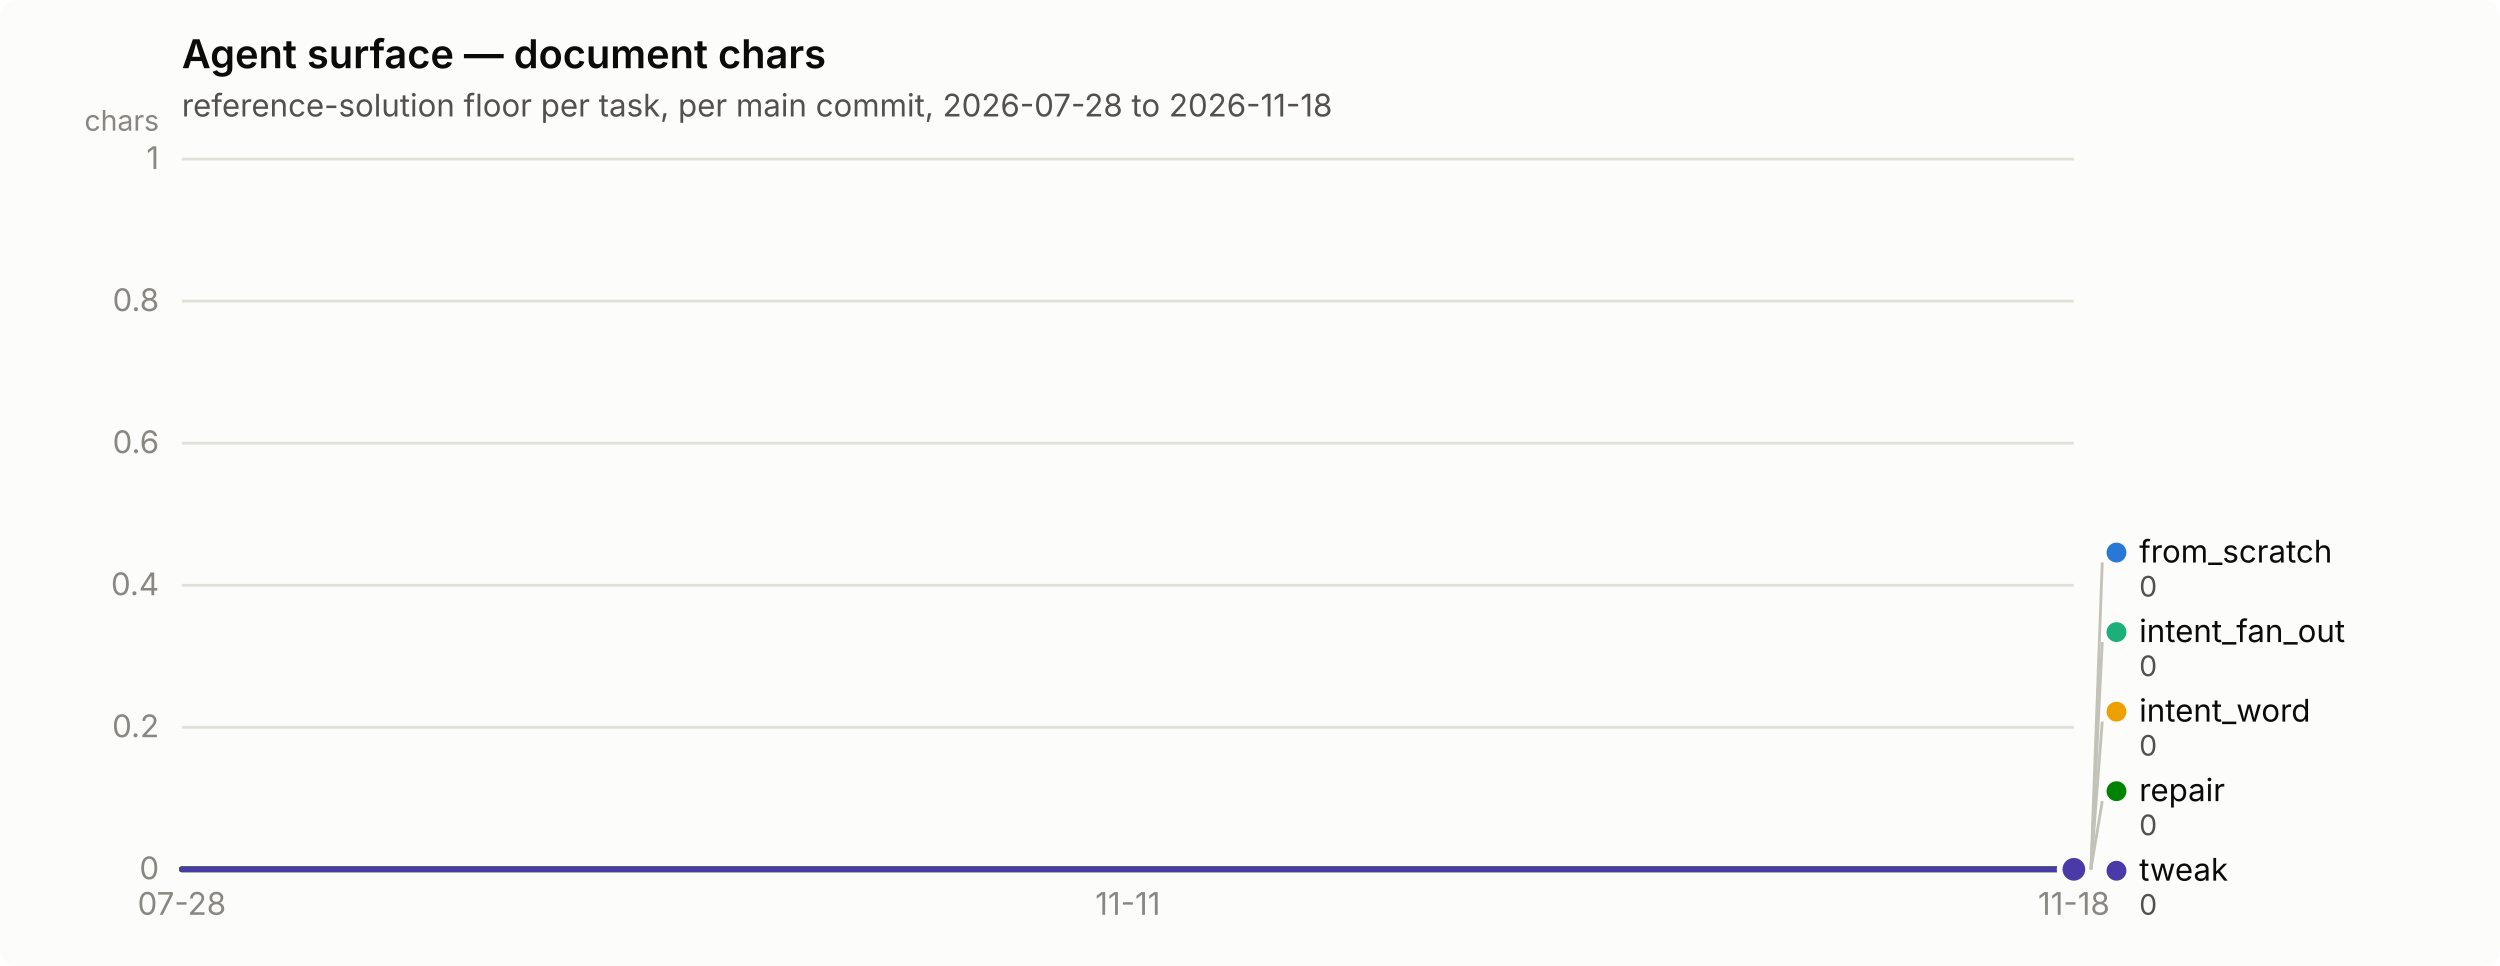
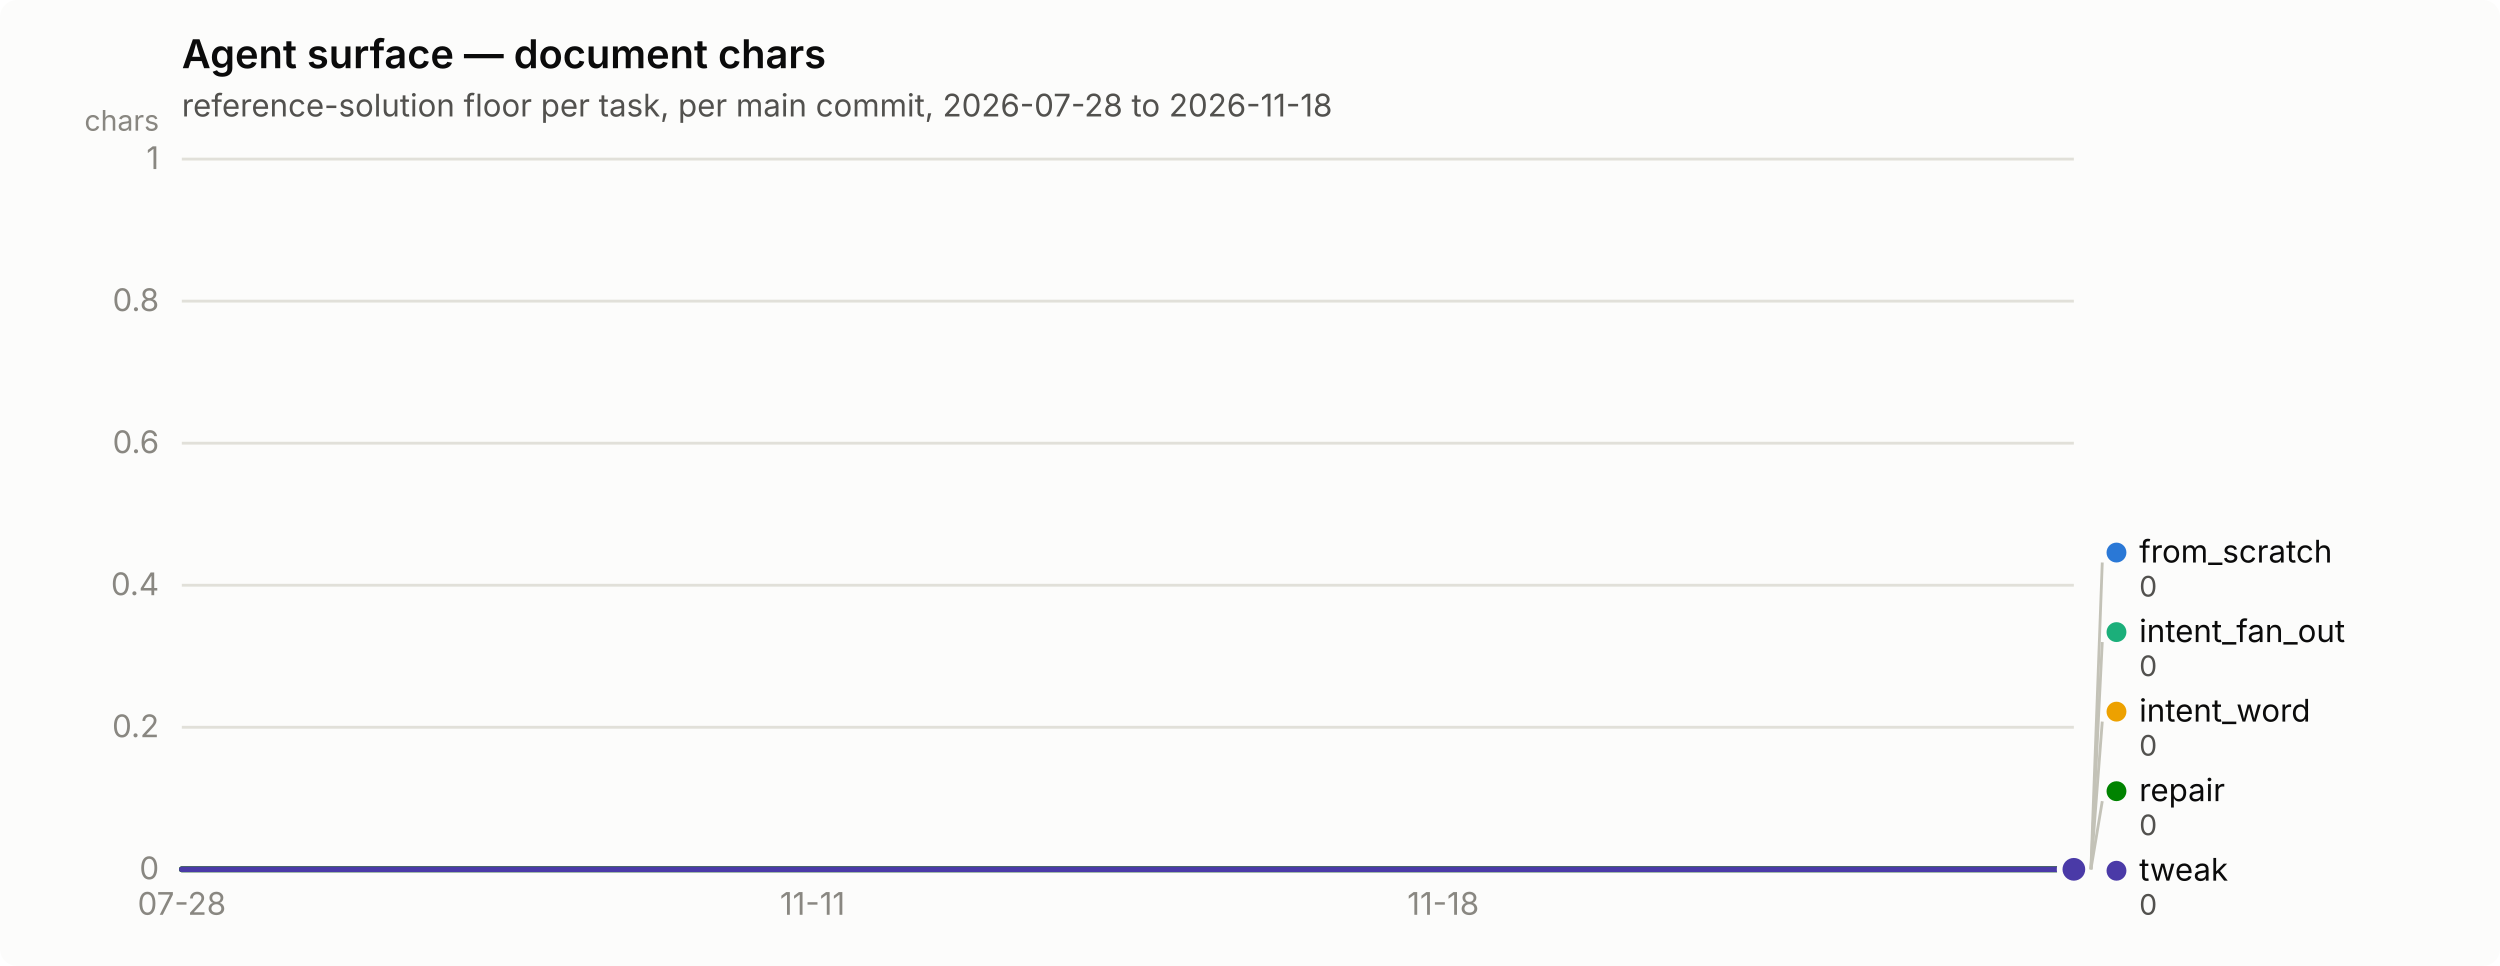
<svg xmlns="http://www.w3.org/2000/svg" width="880" height="340" viewBox="0 0 880 340" role="img" aria-label="Agent surface — document chars">
  <rect width="880" height="340" rx="6" fill="#fcfcfb" />
  <text x="64" y="24" font-family="system-ui, -apple-system, &quot;Segoe UI&quot;, sans-serif" font-size="14" font-weight="600" fill="#0b0b0b">Agent surface — document chars</text>
  <text x="64" y="41" font-family="system-ui, -apple-system, &quot;Segoe UI&quot;, sans-serif" font-size="11" fill="#52514e">reference-solution floor per task, per main commit, 2026-07-28 to 2026-11-18</text>
  <line x1="64" y1="306.0" x2="730" y2="306.0" stroke="#e1e0d9" stroke-width="1" />
  <text x="56" y="309.5" text-anchor="end" font-family="system-ui, -apple-system, &quot;Segoe UI&quot;, sans-serif" font-size="11" style="font-variant-numeric: tabular-nums" fill="#898781">0</text>
  <line x1="64" y1="256.0" x2="730" y2="256.0" stroke="#e1e0d9" stroke-width="1" />
  <text x="56" y="259.5" text-anchor="end" font-family="system-ui, -apple-system, &quot;Segoe UI&quot;, sans-serif" font-size="11" style="font-variant-numeric: tabular-nums" fill="#898781">0.2</text>
  <line x1="64" y1="206.0" x2="730" y2="206.0" stroke="#e1e0d9" stroke-width="1" />
  <text x="56" y="209.5" text-anchor="end" font-family="system-ui, -apple-system, &quot;Segoe UI&quot;, sans-serif" font-size="11" style="font-variant-numeric: tabular-nums" fill="#898781">0.4</text>
  <line x1="64" y1="156.0" x2="730" y2="156.0" stroke="#e1e0d9" stroke-width="1" />
  <text x="56" y="159.5" text-anchor="end" font-family="system-ui, -apple-system, &quot;Segoe UI&quot;, sans-serif" font-size="11" style="font-variant-numeric: tabular-nums" fill="#898781">0.6</text>
  <line x1="64" y1="106.0" x2="730" y2="106.0" stroke="#e1e0d9" stroke-width="1" />
  <text x="56" y="109.5" text-anchor="end" font-family="system-ui, -apple-system, &quot;Segoe UI&quot;, sans-serif" font-size="11" style="font-variant-numeric: tabular-nums" fill="#898781">0.8</text>
  <line x1="64" y1="56.0" x2="730" y2="56.0" stroke="#e1e0d9" stroke-width="1" />
  <text x="56" y="59.5" text-anchor="end" font-family="system-ui, -apple-system, &quot;Segoe UI&quot;, sans-serif" font-size="11" style="font-variant-numeric: tabular-nums" fill="#898781">1</text>
  <text x="56" y="46" text-anchor="end" font-family="system-ui, -apple-system, &quot;Segoe UI&quot;, sans-serif" font-size="10" fill="#898781">chars</text>
  <line x1="64" y1="306" x2="730" y2="306" stroke="#c3c2b7" stroke-width="1" />
  <text x="64.0" y="322" text-anchor="middle" font-family="system-ui, -apple-system, &quot;Segoe UI&quot;, sans-serif" font-size="11" style="font-variant-numeric: tabular-nums" fill="#898781">07-28</text>
-   <text x="397.0" y="322" text-anchor="middle" font-family="system-ui, -apple-system, &quot;Segoe UI&quot;, sans-serif" font-size="11" style="font-variant-numeric: tabular-nums" fill="#898781">11-11</text>
-   <text x="730.0" y="322" text-anchor="middle" font-family="system-ui, -apple-system, &quot;Segoe UI&quot;, sans-serif" font-size="11" style="font-variant-numeric: tabular-nums" fill="#898781">11-18</text>
-   <path d="M64.0,306.0 L397.0,306.0 L730.0,306.0" fill="none" stroke="#2a78d6" stroke-width="2" stroke-linejoin="round" stroke-linecap="round" />
+   <text x="286.0" y="322" text-anchor="middle" font-family="system-ui, -apple-system, &quot;Segoe UI&quot;, sans-serif" font-size="11" style="font-variant-numeric: tabular-nums" fill="#898781">11-11</text>
+   <text x="508.0" y="322" text-anchor="middle" font-family="system-ui, -apple-system, &quot;Segoe UI&quot;, sans-serif" font-size="11" style="font-variant-numeric: tabular-nums" fill="#898781">11-18</text>
+   <path d="M64.0,306.0 L286.0,306.0 L508.0,306.0 L730.0,306.0" fill="none" stroke="#2a78d6" stroke-width="2" stroke-linejoin="round" stroke-linecap="round" />
  <circle cx="730.0" cy="306.0" r="6" fill="#fcfcfb" />
  <circle cx="730.0" cy="306.0" r="4" fill="#2a78d6" />
-   <path d="M64.0,306.0 L397.0,306.0 L730.0,306.0" fill="none" stroke="#1baf7a" stroke-width="2" stroke-linejoin="round" stroke-linecap="round" />
+   <path d="M64.0,306.0 L286.0,306.0 L508.0,306.0 L730.0,306.0" fill="none" stroke="#1baf7a" stroke-width="2" stroke-linejoin="round" stroke-linecap="round" />
  <circle cx="730.0" cy="306.0" r="6" fill="#fcfcfb" />
  <circle cx="730.0" cy="306.0" r="4" fill="#1baf7a" />
-   <path d="M64.0,306.0 L397.0,306.0 L730.0,306.0" fill="none" stroke="#eda100" stroke-width="2" stroke-linejoin="round" stroke-linecap="round" />
+   <path d="M64.0,306.0 L286.0,306.0 L508.0,306.0 L730.0,306.0" fill="none" stroke="#eda100" stroke-width="2" stroke-linejoin="round" stroke-linecap="round" />
  <circle cx="730.0" cy="306.0" r="6" fill="#fcfcfb" />
  <circle cx="730.0" cy="306.0" r="4" fill="#eda100" />
-   <path d="M64.0,306.0 L397.0,306.0 L730.0,306.0" fill="none" stroke="#008300" stroke-width="2" stroke-linejoin="round" stroke-linecap="round" />
+   <path d="M64.0,306.0 L286.0,306.0 L508.0,306.0 L730.0,306.0" fill="none" stroke="#008300" stroke-width="2" stroke-linejoin="round" stroke-linecap="round" />
  <circle cx="730.0" cy="306.0" r="6" fill="#fcfcfb" />
  <circle cx="730.0" cy="306.0" r="4" fill="#008300" />
-   <path d="M64.0,306.0 L397.0,306.0 L730.0,306.0" fill="none" stroke="#4a3aa7" stroke-width="2" stroke-linejoin="round" stroke-linecap="round" />
+   <path d="M64.0,306.0 L286.0,306.0 L508.0,306.0 L730.0,306.0" fill="none" stroke="#4a3aa7" stroke-width="2" stroke-linejoin="round" stroke-linecap="round" />
  <circle cx="730.0" cy="306.0" r="6" fill="#fcfcfb" />
  <circle cx="730.0" cy="306.0" r="4" fill="#4a3aa7" />
  <line x1="736.0" y1="306.0" x2="740.0" y2="198.0" stroke="#c3c2b7" stroke-width="1" />
  <circle cx="745.0" cy="194.5" r="3.5" fill="#2a78d6" />
  <text x="753.0" y="198.0" font-family="system-ui, -apple-system, &quot;Segoe UI&quot;, sans-serif" font-size="11" fill="#0b0b0b">from_scratch</text>
  <text x="753.0" y="210.0" font-family="system-ui, -apple-system, &quot;Segoe UI&quot;, sans-serif" font-size="10" style="font-variant-numeric: tabular-nums" fill="#52514e">0</text>
  <line x1="736.0" y1="306.0" x2="740.0" y2="226.0" stroke="#c3c2b7" stroke-width="1" />
  <circle cx="745.0" cy="222.5" r="3.5" fill="#1baf7a" />
  <text x="753.0" y="226.0" font-family="system-ui, -apple-system, &quot;Segoe UI&quot;, sans-serif" font-size="11" fill="#0b0b0b">intent_fan_out</text>
  <text x="753.0" y="238.0" font-family="system-ui, -apple-system, &quot;Segoe UI&quot;, sans-serif" font-size="10" style="font-variant-numeric: tabular-nums" fill="#52514e">0</text>
  <line x1="736.0" y1="306.0" x2="740.0" y2="254.0" stroke="#c3c2b7" stroke-width="1" />
  <circle cx="745.0" cy="250.5" r="3.5" fill="#eda100" />
  <text x="753.0" y="254.0" font-family="system-ui, -apple-system, &quot;Segoe UI&quot;, sans-serif" font-size="11" fill="#0b0b0b">intent_word</text>
  <text x="753.0" y="266.0" font-family="system-ui, -apple-system, &quot;Segoe UI&quot;, sans-serif" font-size="10" style="font-variant-numeric: tabular-nums" fill="#52514e">0</text>
  <line x1="736.0" y1="306.0" x2="740.0" y2="282.0" stroke="#c3c2b7" stroke-width="1" />
  <circle cx="745.0" cy="278.5" r="3.5" fill="#008300" />
  <text x="753.0" y="282.0" font-family="system-ui, -apple-system, &quot;Segoe UI&quot;, sans-serif" font-size="11" fill="#0b0b0b">repair</text>
  <text x="753.0" y="294.0" font-family="system-ui, -apple-system, &quot;Segoe UI&quot;, sans-serif" font-size="10" style="font-variant-numeric: tabular-nums" fill="#52514e">0</text>
  <circle cx="745.0" cy="306.5" r="3.5" fill="#4a3aa7" />
  <text x="753.0" y="310.0" font-family="system-ui, -apple-system, &quot;Segoe UI&quot;, sans-serif" font-size="11" fill="#0b0b0b">tweak</text>
  <text x="753.0" y="322.0" font-family="system-ui, -apple-system, &quot;Segoe UI&quot;, sans-serif" font-size="10" style="font-variant-numeric: tabular-nums" fill="#52514e">0</text>
</svg>
